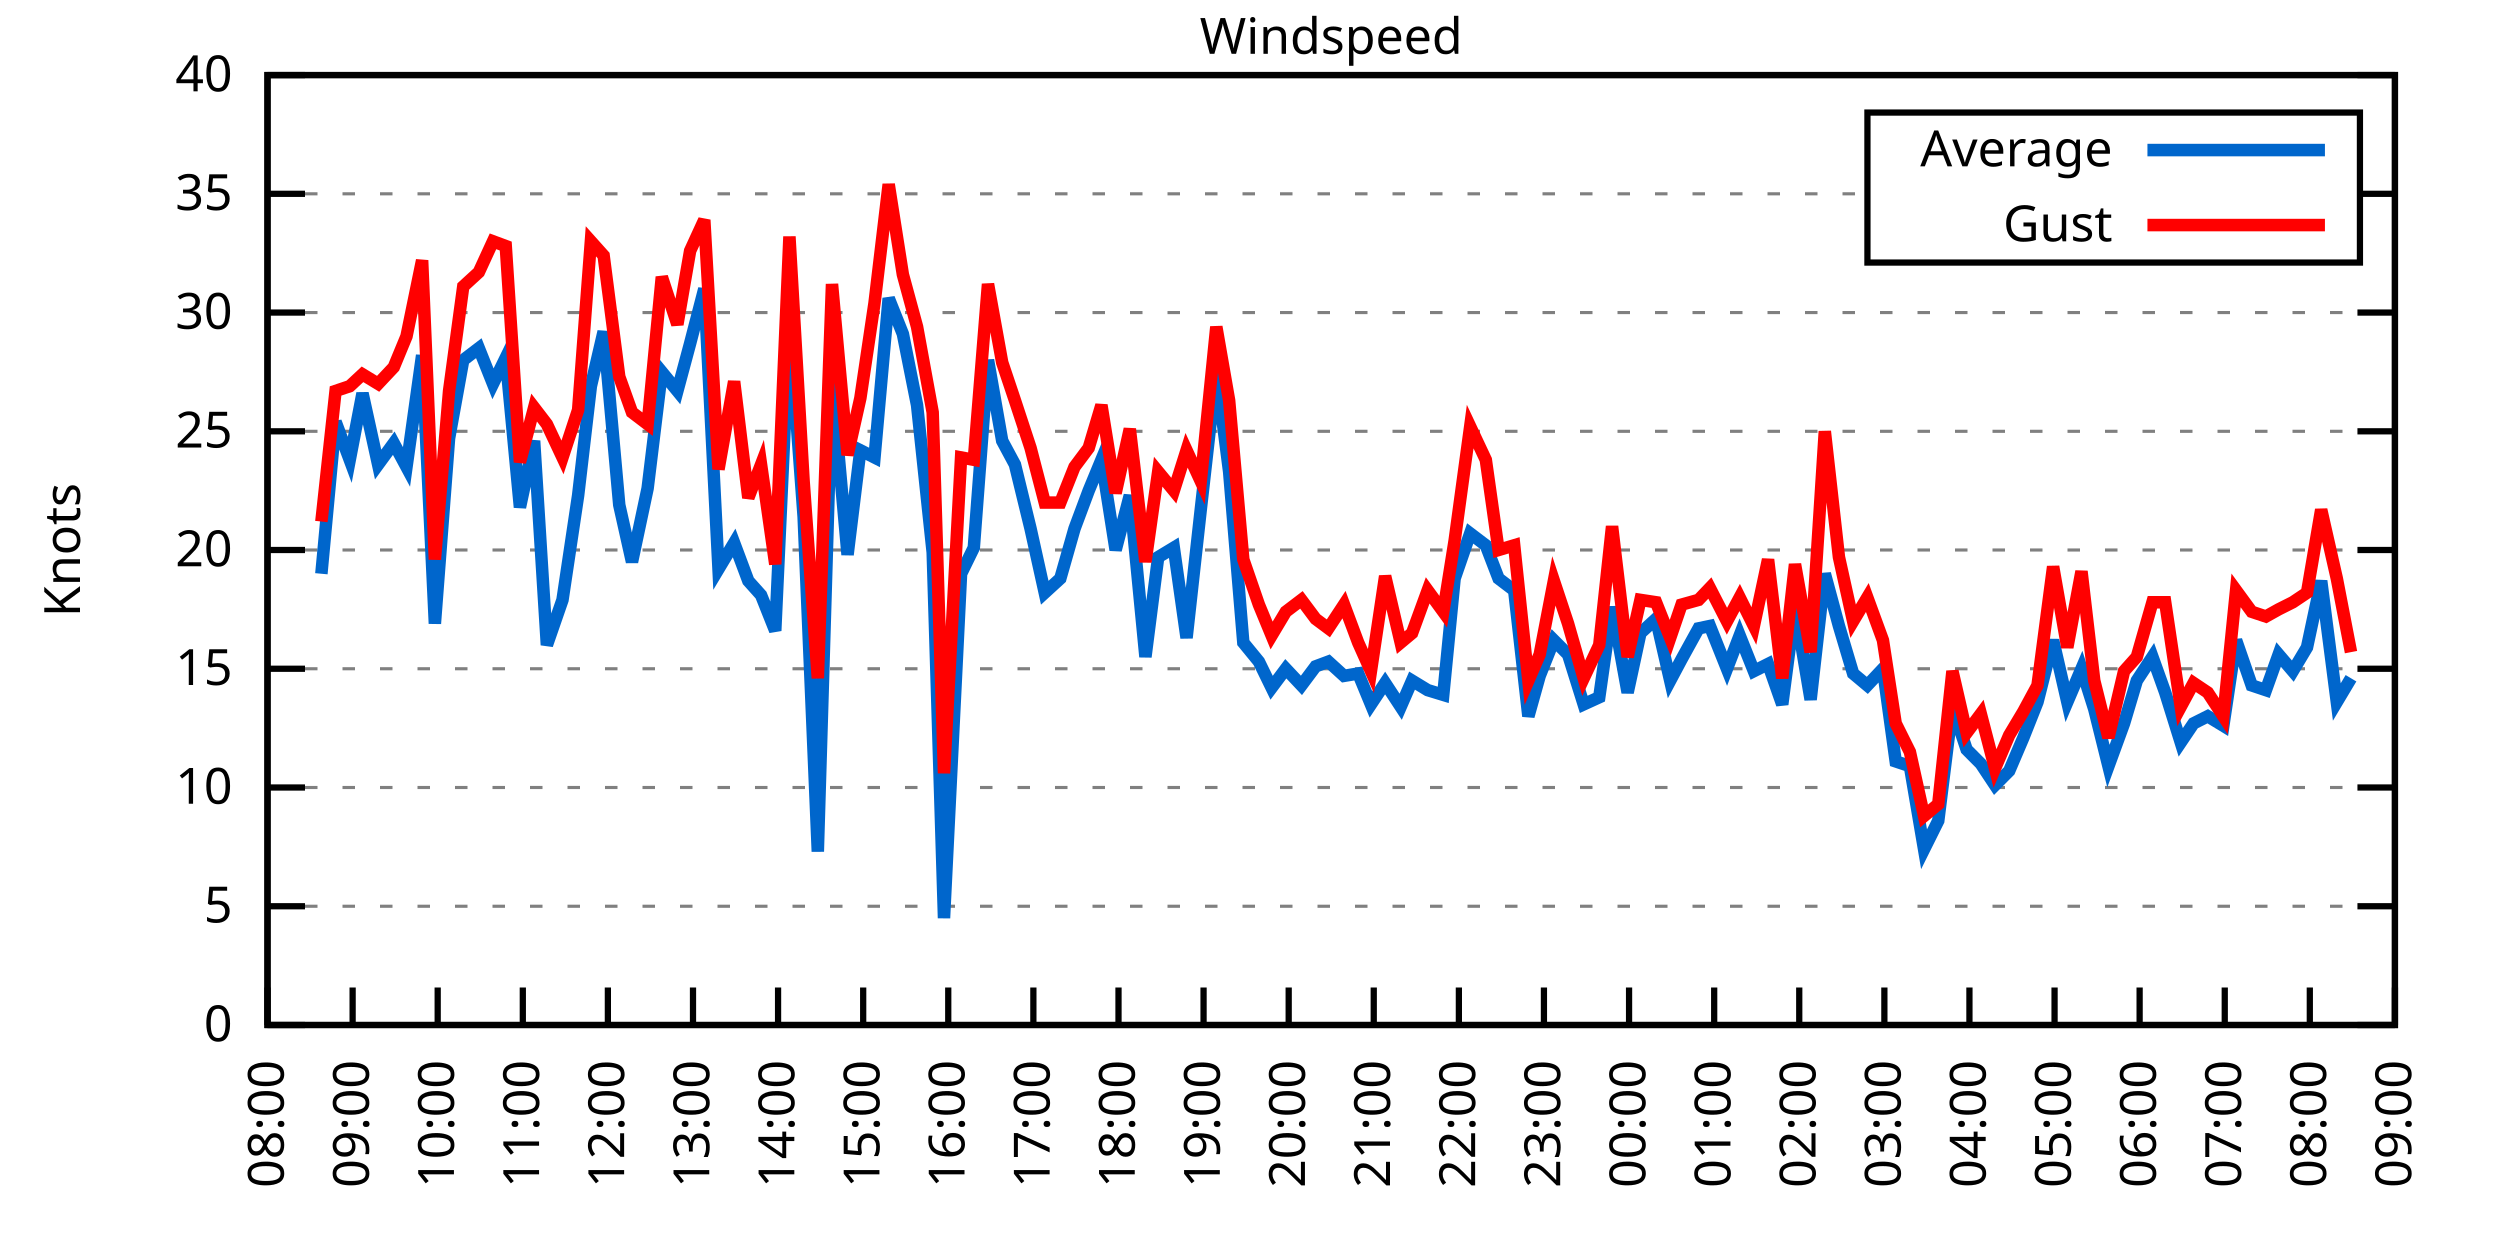
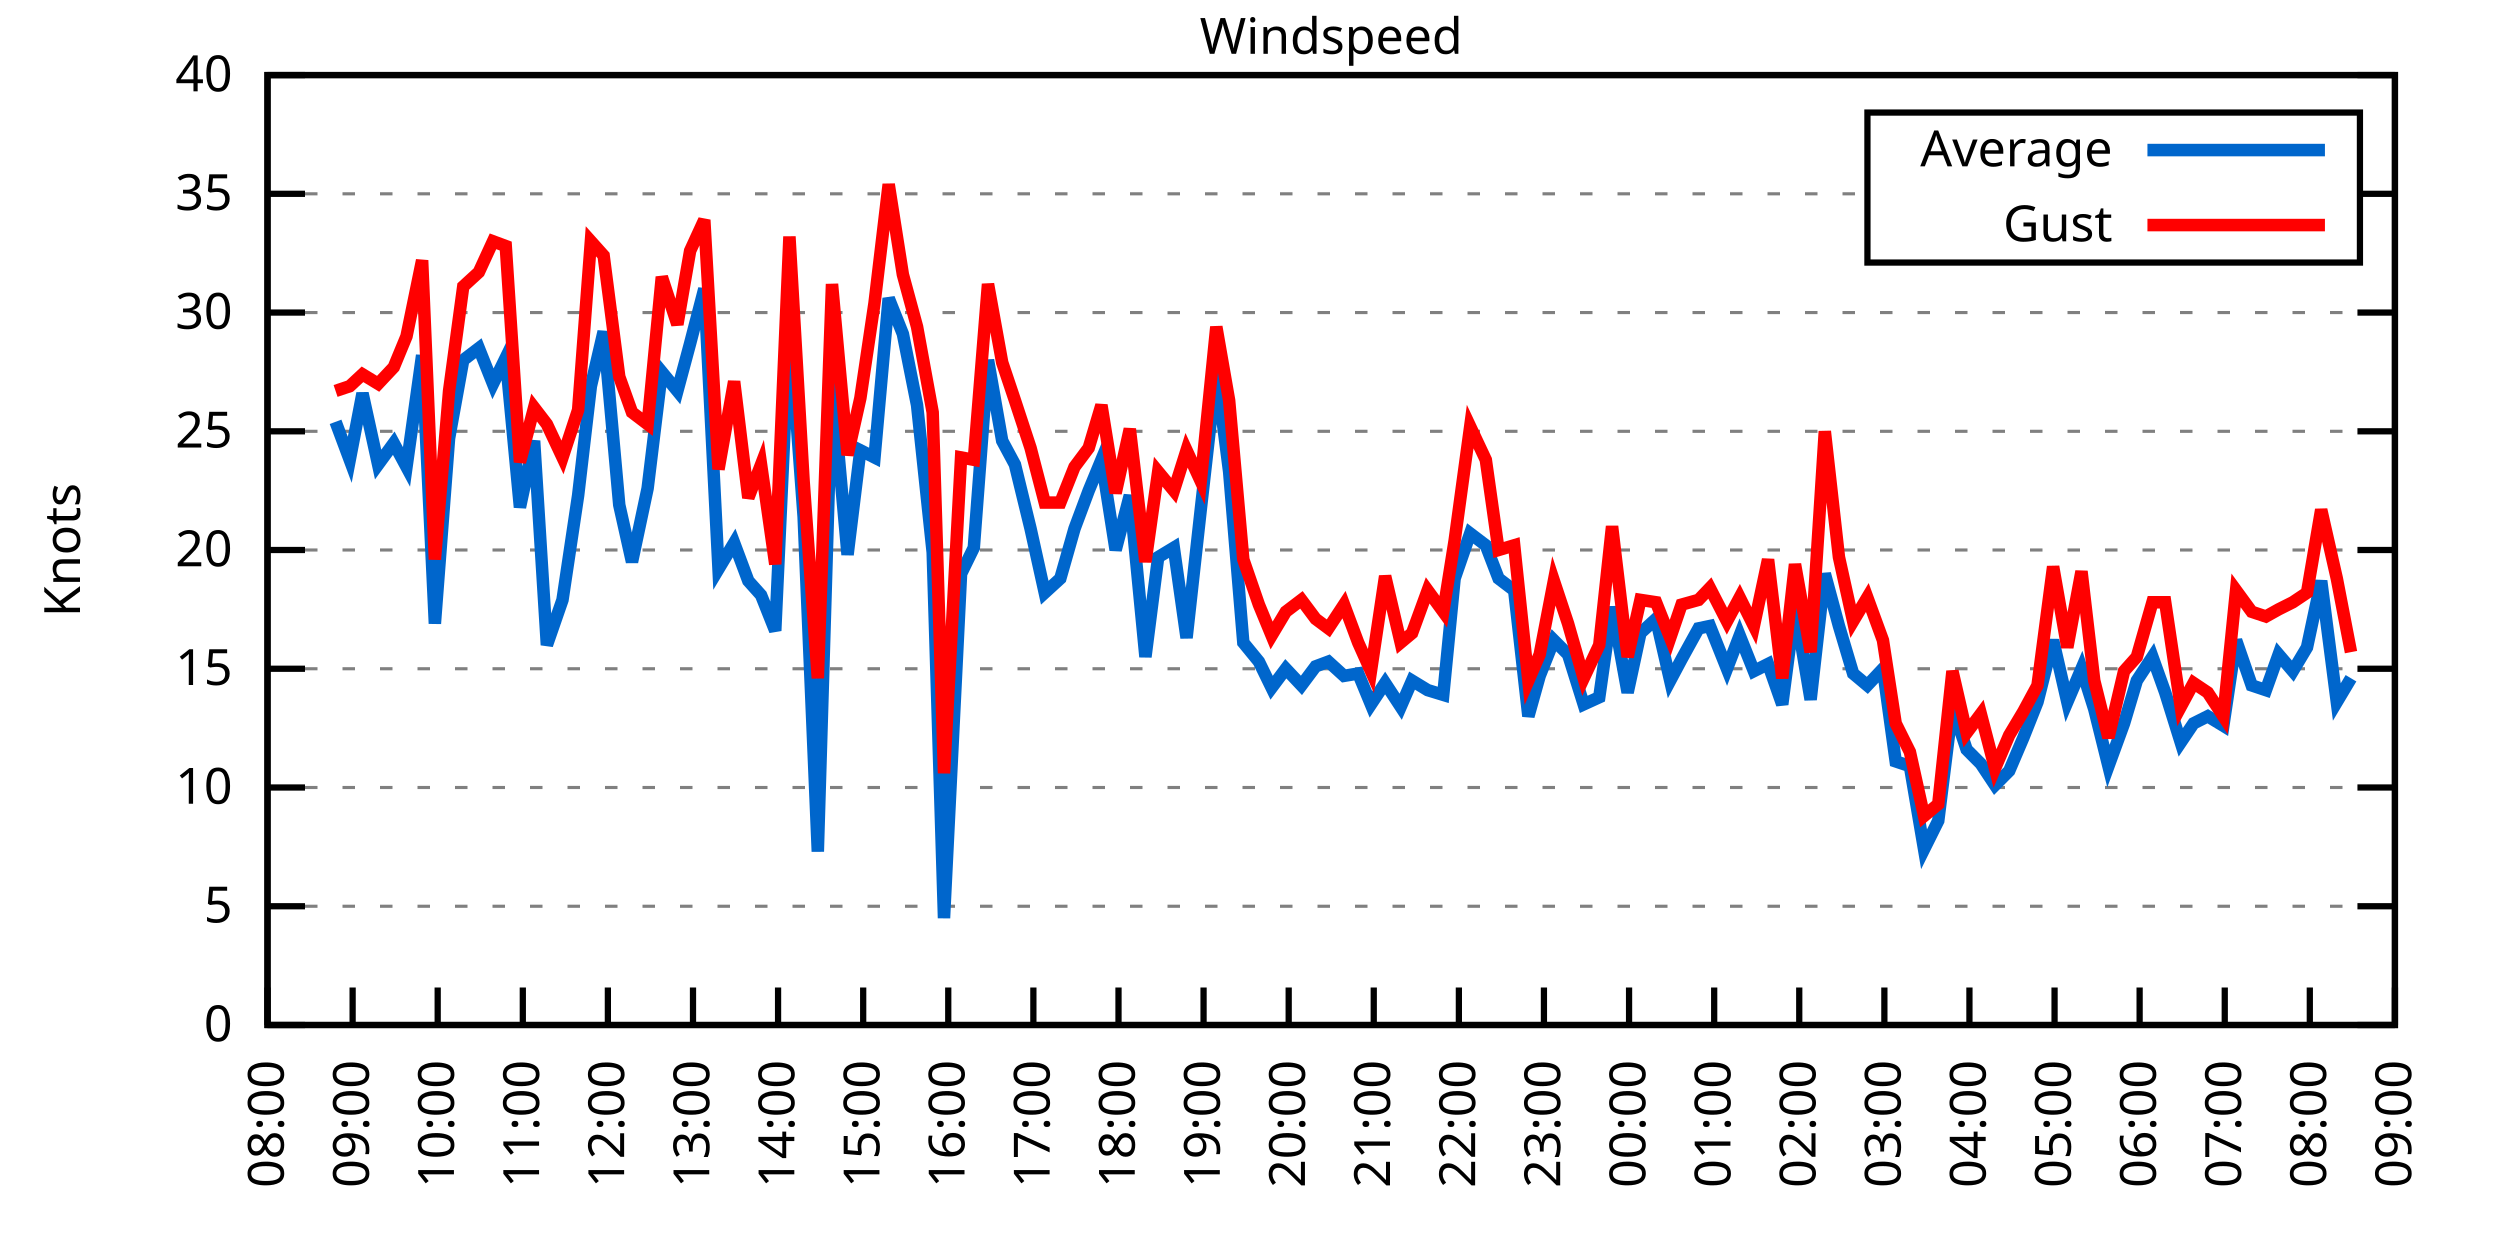
<svg xmlns="http://www.w3.org/2000/svg" xmlns:xlink="http://www.w3.org/1999/xlink" width="400" height="200" viewBox="0 0 400 200">
  <g id="gnuplot_canvas">
    <rect x="0" y="0" width="400" height="200" fill="none" />
    <defs>
      <circle id="gpDot" r="0.5" stroke-width="0.5" stroke="currentColor" />
      <path id="gpPt0" stroke-width="0.333" stroke="currentColor" d="M-1,0 h2 M0,-1 v2" />
      <path id="gpPt1" stroke-width="0.333" stroke="currentColor" d="M-1,-1 L1,1 M1,-1 L-1,1" />
      <path id="gpPt2" stroke-width="0.333" stroke="currentColor" d="M-1,0 L1,0 M0,-1 L0,1 M-1,-1 L1,1 M-1,1 L1,-1" />
      <rect id="gpPt3" stroke-width="0.333" stroke="currentColor" x="-1" y="-1" width="2" height="2" />
      <rect id="gpPt4" stroke-width="0.333" stroke="currentColor" fill="currentColor" x="-1" y="-1" width="2" height="2" />
      <circle id="gpPt5" stroke-width="0.333" stroke="currentColor" cx="0" cy="0" r="1" />
      <use xlink:href="#gpPt5" id="gpPt6" fill="currentColor" stroke="none" />
      <path id="gpPt7" stroke-width="0.333" stroke="currentColor" d="M0,-1.33 L-1.33,0.67 L1.33,0.67 z" />
      <use xlink:href="#gpPt7" id="gpPt8" fill="currentColor" stroke="none" />
      <use xlink:href="#gpPt7" id="gpPt9" stroke="currentColor" transform="rotate(180)" />
      <use xlink:href="#gpPt9" id="gpPt10" fill="currentColor" stroke="none" />
      <use xlink:href="#gpPt3" id="gpPt11" stroke="currentColor" transform="rotate(45)" />
      <use xlink:href="#gpPt11" id="gpPt12" fill="currentColor" stroke="none" />
      <path id="gpPt13" stroke-width="0.333" stroke="currentColor" d="M0,1.330 L1.265,0.411 L0.782,-1.067 L-0.782,-1.076 L-1.265,0.411 z" />
      <use xlink:href="#gpPt13" id="gpPt14" fill="currentColor" stroke="none" />
      <filter id="textbox" filterUnits="objectBoundingBox" x="0" y="0" height="1" width="1">
        <feFlood flood-color="white" flood-opacity="1" result="bgnd" />
        <feComposite in="SourceGraphic" in2="bgnd" operator="atop" />
      </filter>
      <filter id="greybox" filterUnits="objectBoundingBox" x="0" y="0" height="1" width="1">
        <feFlood flood-color="lightgrey" flood-opacity="1" result="grey" />
        <feComposite in="SourceGraphic" in2="grey" operator="atop" />
      </filter>
    </defs>
    <g fill="none" color="white" stroke="currentColor" stroke-width="1.00" stroke-linecap="butt" stroke-linejoin="miter">
</g>
    <g fill="none" color="black" stroke="currentColor" stroke-width="1.00" stroke-linecap="butt" stroke-linejoin="miter">
      <g stroke="none" shape-rendering="crispEdges">
        <polygon fill="rgb(255, 255, 255)" points="42.80,164.00 383.18,164.00 383.18,12.02 42.80,12.02 " />
      </g>
    </g>
    <g fill="none" color="black" stroke="currentColor" stroke-width="1.00" stroke-linecap="butt" stroke-linejoin="miter">
</g>
    <g fill="none" color="black" stroke="black" stroke-width="0.50" stroke-linecap="butt" stroke-linejoin="miter">
</g>
    <g fill="none" color="gray" stroke="currentColor" stroke-width="0.50" stroke-linecap="butt" stroke-linejoin="miter">
      <path stroke="gray" stroke-dasharray="2,4" class="gridline" d="M42.80,164.00 L383.19,164.00  " />
    </g>
    <g fill="none" color="gray" stroke="gray" stroke-width="1.00" stroke-linecap="butt" stroke-linejoin="miter">
</g>
    <g fill="none" color="black" stroke="currentColor" stroke-width="1.00" stroke-linecap="butt" stroke-linejoin="miter">
      <path stroke="black" d="M42.80,164.00 L48.80,164.00 M383.19,164.00 L377.19,164.00  " />
      <g transform="translate(37.20,166.60)" stroke="none" fill="black" font-family="Sans" font-size="8.00" text-anchor="end">
        <text>
          <tspan font-family="Sans"> 0</tspan>
        </text>
      </g>
    </g>
    <g fill="none" color="black" stroke="currentColor" stroke-width="1.00" stroke-linecap="butt" stroke-linejoin="miter">
</g>
    <g fill="none" color="black" stroke="black" stroke-width="0.50" stroke-linecap="butt" stroke-linejoin="miter">
</g>
    <g fill="none" color="gray" stroke="currentColor" stroke-width="0.50" stroke-linecap="butt" stroke-linejoin="miter">
      <path stroke="gray" stroke-dasharray="2,4" class="gridline" d="M42.80,145.00 L383.19,145.00  " />
    </g>
    <g fill="none" color="gray" stroke="gray" stroke-width="1.00" stroke-linecap="butt" stroke-linejoin="miter">
</g>
    <g fill="none" color="black" stroke="currentColor" stroke-width="1.00" stroke-linecap="butt" stroke-linejoin="miter">
      <path stroke="black" d="M42.80,145.00 L48.80,145.00 M383.19,145.00 L377.19,145.00  " />
      <g transform="translate(37.20,147.60)" stroke="none" fill="black" font-family="Sans" font-size="8.00" text-anchor="end">
        <text>
          <tspan font-family="Sans"> 5</tspan>
        </text>
      </g>
    </g>
    <g fill="none" color="black" stroke="currentColor" stroke-width="1.00" stroke-linecap="butt" stroke-linejoin="miter">
</g>
    <g fill="none" color="black" stroke="black" stroke-width="0.50" stroke-linecap="butt" stroke-linejoin="miter">
</g>
    <g fill="none" color="gray" stroke="currentColor" stroke-width="0.50" stroke-linecap="butt" stroke-linejoin="miter">
      <path stroke="gray" stroke-dasharray="2,4" class="gridline" d="M42.80,126.00 L383.19,126.00  " />
    </g>
    <g fill="none" color="gray" stroke="gray" stroke-width="1.00" stroke-linecap="butt" stroke-linejoin="miter">
</g>
    <g fill="none" color="black" stroke="currentColor" stroke-width="1.00" stroke-linecap="butt" stroke-linejoin="miter">
      <path stroke="black" d="M42.80,126.00 L48.80,126.00 M383.19,126.00 L377.19,126.00  " />
      <g transform="translate(37.20,128.60)" stroke="none" fill="black" font-family="Sans" font-size="8.00" text-anchor="end">
        <text>
          <tspan font-family="Sans"> 10</tspan>
        </text>
      </g>
    </g>
    <g fill="none" color="black" stroke="currentColor" stroke-width="1.00" stroke-linecap="butt" stroke-linejoin="miter">
</g>
    <g fill="none" color="black" stroke="black" stroke-width="0.50" stroke-linecap="butt" stroke-linejoin="miter">
</g>
    <g fill="none" color="gray" stroke="currentColor" stroke-width="0.50" stroke-linecap="butt" stroke-linejoin="miter">
      <path stroke="gray" stroke-dasharray="2,4" class="gridline" d="M42.80,107.00 L383.19,107.00  " />
    </g>
    <g fill="none" color="gray" stroke="gray" stroke-width="1.00" stroke-linecap="butt" stroke-linejoin="miter">
</g>
    <g fill="none" color="black" stroke="currentColor" stroke-width="1.00" stroke-linecap="butt" stroke-linejoin="miter">
      <path stroke="black" d="M42.80,107.00 L48.80,107.00 M383.19,107.00 L377.19,107.00  " />
      <g transform="translate(37.20,109.60)" stroke="none" fill="black" font-family="Sans" font-size="8.00" text-anchor="end">
        <text>
          <tspan font-family="Sans"> 15</tspan>
        </text>
      </g>
    </g>
    <g fill="none" color="black" stroke="currentColor" stroke-width="1.00" stroke-linecap="butt" stroke-linejoin="miter">
</g>
    <g fill="none" color="black" stroke="black" stroke-width="0.50" stroke-linecap="butt" stroke-linejoin="miter">
</g>
    <g fill="none" color="gray" stroke="currentColor" stroke-width="0.50" stroke-linecap="butt" stroke-linejoin="miter">
      <path stroke="gray" stroke-dasharray="2,4" class="gridline" d="M42.80,88.00 L383.19,88.00  " />
    </g>
    <g fill="none" color="gray" stroke="gray" stroke-width="1.00" stroke-linecap="butt" stroke-linejoin="miter">
</g>
    <g fill="none" color="black" stroke="currentColor" stroke-width="1.00" stroke-linecap="butt" stroke-linejoin="miter">
      <path stroke="black" d="M42.80,88.00 L48.80,88.00 M383.19,88.00 L377.19,88.00  " />
      <g transform="translate(37.20,90.60)" stroke="none" fill="black" font-family="Sans" font-size="8.00" text-anchor="end">
        <text>
          <tspan font-family="Sans"> 20</tspan>
        </text>
      </g>
    </g>
    <g fill="none" color="black" stroke="currentColor" stroke-width="1.00" stroke-linecap="butt" stroke-linejoin="miter">
</g>
    <g fill="none" color="black" stroke="black" stroke-width="0.50" stroke-linecap="butt" stroke-linejoin="miter">
</g>
    <g fill="none" color="gray" stroke="currentColor" stroke-width="0.50" stroke-linecap="butt" stroke-linejoin="miter">
      <path stroke="gray" stroke-dasharray="2,4" class="gridline" d="M42.80,69.01 L383.19,69.01  " />
    </g>
    <g fill="none" color="gray" stroke="gray" stroke-width="1.00" stroke-linecap="butt" stroke-linejoin="miter">
</g>
    <g fill="none" color="black" stroke="currentColor" stroke-width="1.00" stroke-linecap="butt" stroke-linejoin="miter">
      <path stroke="black" d="M42.80,69.01 L48.80,69.01 M383.19,69.01 L377.19,69.01  " />
      <g transform="translate(37.20,71.61)" stroke="none" fill="black" font-family="Sans" font-size="8.00" text-anchor="end">
        <text>
          <tspan font-family="Sans"> 25</tspan>
        </text>
      </g>
    </g>
    <g fill="none" color="black" stroke="currentColor" stroke-width="1.00" stroke-linecap="butt" stroke-linejoin="miter">
</g>
    <g fill="none" color="black" stroke="black" stroke-width="0.50" stroke-linecap="butt" stroke-linejoin="miter">
</g>
    <g fill="none" color="gray" stroke="currentColor" stroke-width="0.50" stroke-linecap="butt" stroke-linejoin="miter">
      <path stroke="gray" stroke-dasharray="2,4" class="gridline" d="M42.80,50.01 L383.19,50.01  " />
    </g>
    <g fill="none" color="gray" stroke="gray" stroke-width="1.00" stroke-linecap="butt" stroke-linejoin="miter">
</g>
    <g fill="none" color="black" stroke="currentColor" stroke-width="1.00" stroke-linecap="butt" stroke-linejoin="miter">
      <path stroke="black" d="M42.80,50.01 L48.80,50.01 M383.19,50.01 L377.19,50.01  " />
      <g transform="translate(37.20,52.61)" stroke="none" fill="black" font-family="Sans" font-size="8.00" text-anchor="end">
        <text>
          <tspan font-family="Sans"> 30</tspan>
        </text>
      </g>
    </g>
    <g fill="none" color="black" stroke="currentColor" stroke-width="1.00" stroke-linecap="butt" stroke-linejoin="miter">
</g>
    <g fill="none" color="black" stroke="black" stroke-width="0.50" stroke-linecap="butt" stroke-linejoin="miter">
</g>
    <g fill="none" color="gray" stroke="currentColor" stroke-width="0.50" stroke-linecap="butt" stroke-linejoin="miter">
      <path stroke="gray" stroke-dasharray="2,4" class="gridline" d="M42.80,31.01 L298.79,31.01 M377.59,31.01 L383.19,31.01  " />
    </g>
    <g fill="none" color="gray" stroke="gray" stroke-width="1.00" stroke-linecap="butt" stroke-linejoin="miter">
</g>
    <g fill="none" color="black" stroke="currentColor" stroke-width="1.00" stroke-linecap="butt" stroke-linejoin="miter">
      <path stroke="black" d="M42.80,31.01 L48.80,31.01 M383.19,31.01 L377.19,31.01  " />
      <g transform="translate(37.20,33.61)" stroke="none" fill="black" font-family="Sans" font-size="8.00" text-anchor="end">
        <text>
          <tspan font-family="Sans"> 35</tspan>
        </text>
      </g>
    </g>
    <g fill="none" color="black" stroke="currentColor" stroke-width="1.00" stroke-linecap="butt" stroke-linejoin="miter">
</g>
    <g fill="none" color="black" stroke="black" stroke-width="0.50" stroke-linecap="butt" stroke-linejoin="miter">
</g>
    <g fill="none" color="gray" stroke="currentColor" stroke-width="0.50" stroke-linecap="butt" stroke-linejoin="miter">
      <path stroke="gray" stroke-dasharray="2,4" class="gridline" d="M42.80,12.01 L383.19,12.01  " />
    </g>
    <g fill="none" color="gray" stroke="gray" stroke-width="1.00" stroke-linecap="butt" stroke-linejoin="miter">
</g>
    <g fill="none" color="black" stroke="currentColor" stroke-width="1.00" stroke-linecap="butt" stroke-linejoin="miter">
      <path stroke="black" d="M42.80,12.01 L48.80,12.01 M383.19,12.01 L377.19,12.01  " />
      <g transform="translate(37.20,14.61)" stroke="none" fill="black" font-family="Sans" font-size="8.00" text-anchor="end">
        <text>
          <tspan font-family="Sans"> 40</tspan>
        </text>
      </g>
    </g>
    <g fill="none" color="black" stroke="currentColor" stroke-width="1.00" stroke-linecap="butt" stroke-linejoin="miter">
      <path stroke="black" d="M42.80,164.00 L42.80,158.00  " />
      <g transform="translate(45.40,169.60) rotate(270.00)" stroke="none" fill="black" font-family="Sans" font-size="8.00" text-anchor="end">
        <text>
          <tspan font-family="Sans">08:00</tspan>
        </text>
      </g>
    </g>
    <g fill="none" color="black" stroke="currentColor" stroke-width="1.00" stroke-linecap="butt" stroke-linejoin="miter">
      <path stroke="black" d="M56.42,164.00 L56.42,158.00  " />
      <g transform="translate(59.02,169.60) rotate(270.00)" stroke="none" fill="black" font-family="Sans" font-size="8.00" text-anchor="end">
        <text>
          <tspan font-family="Sans">09:00</tspan>
        </text>
      </g>
    </g>
    <g fill="none" color="black" stroke="currentColor" stroke-width="1.00" stroke-linecap="butt" stroke-linejoin="miter">
      <path stroke="black" d="M70.03,164.00 L70.03,158.00  " />
      <g transform="translate(72.63,169.60) rotate(270.00)" stroke="none" fill="black" font-family="Sans" font-size="8.00" text-anchor="end">
        <text>
          <tspan font-family="Sans">10:00</tspan>
        </text>
      </g>
    </g>
    <g fill="none" color="black" stroke="currentColor" stroke-width="1.00" stroke-linecap="butt" stroke-linejoin="miter">
      <path stroke="black" d="M83.65,164.00 L83.65,158.00  " />
      <g transform="translate(86.25,169.60) rotate(270.00)" stroke="none" fill="black" font-family="Sans" font-size="8.00" text-anchor="end">
        <text>
          <tspan font-family="Sans">11:00</tspan>
        </text>
      </g>
    </g>
    <g fill="none" color="black" stroke="currentColor" stroke-width="1.00" stroke-linecap="butt" stroke-linejoin="miter">
      <path stroke="black" d="M97.26,164.00 L97.26,158.00  " />
      <g transform="translate(99.86,169.60) rotate(270.00)" stroke="none" fill="black" font-family="Sans" font-size="8.00" text-anchor="end">
        <text>
          <tspan font-family="Sans">12:00</tspan>
        </text>
      </g>
    </g>
    <g fill="none" color="black" stroke="currentColor" stroke-width="1.00" stroke-linecap="butt" stroke-linejoin="miter">
      <path stroke="black" d="M110.88,164.00 L110.88,158.00  " />
      <g transform="translate(113.48,169.60) rotate(270.00)" stroke="none" fill="black" font-family="Sans" font-size="8.00" text-anchor="end">
        <text>
          <tspan font-family="Sans">13:00</tspan>
        </text>
      </g>
    </g>
    <g fill="none" color="black" stroke="currentColor" stroke-width="1.00" stroke-linecap="butt" stroke-linejoin="miter">
      <path stroke="black" d="M124.49,164.00 L124.49,158.00  " />
      <g transform="translate(127.09,169.60) rotate(270.00)" stroke="none" fill="black" font-family="Sans" font-size="8.00" text-anchor="end">
        <text>
          <tspan font-family="Sans">14:00</tspan>
        </text>
      </g>
    </g>
    <g fill="none" color="black" stroke="currentColor" stroke-width="1.00" stroke-linecap="butt" stroke-linejoin="miter">
      <path stroke="black" d="M138.11,164.00 L138.11,158.00  " />
      <g transform="translate(140.71,169.60) rotate(270.00)" stroke="none" fill="black" font-family="Sans" font-size="8.00" text-anchor="end">
        <text>
          <tspan font-family="Sans">15:00</tspan>
        </text>
      </g>
    </g>
    <g fill="none" color="black" stroke="currentColor" stroke-width="1.00" stroke-linecap="butt" stroke-linejoin="miter">
      <path stroke="black" d="M151.72,164.00 L151.72,158.00  " />
      <g transform="translate(154.32,169.60) rotate(270.00)" stroke="none" fill="black" font-family="Sans" font-size="8.00" text-anchor="end">
        <text>
          <tspan font-family="Sans">16:00</tspan>
        </text>
      </g>
    </g>
    <g fill="none" color="black" stroke="currentColor" stroke-width="1.00" stroke-linecap="butt" stroke-linejoin="miter">
      <path stroke="black" d="M165.34,164.00 L165.34,158.00  " />
      <g transform="translate(167.94,169.60) rotate(270.00)" stroke="none" fill="black" font-family="Sans" font-size="8.00" text-anchor="end">
        <text>
          <tspan font-family="Sans">17:00</tspan>
        </text>
      </g>
    </g>
    <g fill="none" color="black" stroke="currentColor" stroke-width="1.00" stroke-linecap="butt" stroke-linejoin="miter">
      <path stroke="black" d="M178.96,164.00 L178.96,158.00  " />
      <g transform="translate(181.56,169.60) rotate(270.00)" stroke="none" fill="black" font-family="Sans" font-size="8.00" text-anchor="end">
        <text>
          <tspan font-family="Sans">18:00</tspan>
        </text>
      </g>
    </g>
    <g fill="none" color="black" stroke="currentColor" stroke-width="1.00" stroke-linecap="butt" stroke-linejoin="miter">
      <path stroke="black" d="M192.57,164.00 L192.57,158.00  " />
      <g transform="translate(195.17,169.60) rotate(270.00)" stroke="none" fill="black" font-family="Sans" font-size="8.00" text-anchor="end">
        <text>
          <tspan font-family="Sans">19:00</tspan>
        </text>
      </g>
    </g>
    <g fill="none" color="black" stroke="currentColor" stroke-width="1.00" stroke-linecap="butt" stroke-linejoin="miter">
      <path stroke="black" d="M206.19,164.00 L206.19,158.00  " />
      <g transform="translate(208.79,169.60) rotate(270.00)" stroke="none" fill="black" font-family="Sans" font-size="8.00" text-anchor="end">
        <text>
          <tspan font-family="Sans">20:00</tspan>
        </text>
      </g>
    </g>
    <g fill="none" color="black" stroke="currentColor" stroke-width="1.00" stroke-linecap="butt" stroke-linejoin="miter">
      <path stroke="black" d="M219.80,164.00 L219.80,158.00  " />
      <g transform="translate(222.40,169.60) rotate(270.00)" stroke="none" fill="black" font-family="Sans" font-size="8.00" text-anchor="end">
        <text>
          <tspan font-family="Sans">21:00</tspan>
        </text>
      </g>
    </g>
    <g fill="none" color="black" stroke="currentColor" stroke-width="1.00" stroke-linecap="butt" stroke-linejoin="miter">
      <path stroke="black" d="M233.42,164.00 L233.42,158.00  " />
      <g transform="translate(236.02,169.60) rotate(270.00)" stroke="none" fill="black" font-family="Sans" font-size="8.00" text-anchor="end">
        <text>
          <tspan font-family="Sans">22:00</tspan>
        </text>
      </g>
    </g>
    <g fill="none" color="black" stroke="currentColor" stroke-width="1.00" stroke-linecap="butt" stroke-linejoin="miter">
      <path stroke="black" d="M247.03,164.00 L247.03,158.00  " />
      <g transform="translate(249.63,169.60) rotate(270.00)" stroke="none" fill="black" font-family="Sans" font-size="8.00" text-anchor="end">
        <text>
          <tspan font-family="Sans">23:00</tspan>
        </text>
      </g>
    </g>
    <g fill="none" color="black" stroke="currentColor" stroke-width="1.00" stroke-linecap="butt" stroke-linejoin="miter">
      <path stroke="black" d="M260.65,164.00 L260.65,158.00  " />
      <g transform="translate(263.25,169.60) rotate(270.00)" stroke="none" fill="black" font-family="Sans" font-size="8.00" text-anchor="end">
        <text>
          <tspan font-family="Sans">00:00</tspan>
        </text>
      </g>
    </g>
    <g fill="none" color="black" stroke="currentColor" stroke-width="1.00" stroke-linecap="butt" stroke-linejoin="miter">
      <path stroke="black" d="M274.27,164.00 L274.27,158.00  " />
      <g transform="translate(276.87,169.60) rotate(270.00)" stroke="none" fill="black" font-family="Sans" font-size="8.00" text-anchor="end">
        <text>
          <tspan font-family="Sans">01:00</tspan>
        </text>
      </g>
    </g>
    <g fill="none" color="black" stroke="currentColor" stroke-width="1.00" stroke-linecap="butt" stroke-linejoin="miter">
      <path stroke="black" d="M287.88,164.00 L287.88,158.00  " />
      <g transform="translate(290.48,169.60) rotate(270.00)" stroke="none" fill="black" font-family="Sans" font-size="8.00" text-anchor="end">
        <text>
          <tspan font-family="Sans">02:00</tspan>
        </text>
      </g>
    </g>
    <g fill="none" color="black" stroke="currentColor" stroke-width="1.00" stroke-linecap="butt" stroke-linejoin="miter">
      <path stroke="black" d="M301.50,164.00 L301.50,158.00  " />
      <g transform="translate(304.10,169.60) rotate(270.00)" stroke="none" fill="black" font-family="Sans" font-size="8.00" text-anchor="end">
        <text>
          <tspan font-family="Sans">03:00</tspan>
        </text>
      </g>
    </g>
    <g fill="none" color="black" stroke="currentColor" stroke-width="1.00" stroke-linecap="butt" stroke-linejoin="miter">
      <path stroke="black" d="M315.11,164.00 L315.11,158.00  " />
      <g transform="translate(317.71,169.60) rotate(270.00)" stroke="none" fill="black" font-family="Sans" font-size="8.00" text-anchor="end">
        <text>
          <tspan font-family="Sans">04:00</tspan>
        </text>
      </g>
    </g>
    <g fill="none" color="black" stroke="currentColor" stroke-width="1.00" stroke-linecap="butt" stroke-linejoin="miter">
      <path stroke="black" d="M328.73,164.00 L328.73,158.00  " />
      <g transform="translate(331.33,169.60) rotate(270.00)" stroke="none" fill="black" font-family="Sans" font-size="8.00" text-anchor="end">
        <text>
          <tspan font-family="Sans">05:00</tspan>
        </text>
      </g>
    </g>
    <g fill="none" color="black" stroke="currentColor" stroke-width="1.00" stroke-linecap="butt" stroke-linejoin="miter">
      <path stroke="black" d="M342.34,164.00 L342.34,158.00  " />
      <g transform="translate(344.94,169.60) rotate(270.00)" stroke="none" fill="black" font-family="Sans" font-size="8.00" text-anchor="end">
        <text>
          <tspan font-family="Sans">06:00</tspan>
        </text>
      </g>
    </g>
    <g fill="none" color="black" stroke="currentColor" stroke-width="1.00" stroke-linecap="butt" stroke-linejoin="miter">
      <path stroke="black" d="M355.96,164.00 L355.96,158.00  " />
      <g transform="translate(358.56,169.60) rotate(270.00)" stroke="none" fill="black" font-family="Sans" font-size="8.00" text-anchor="end">
        <text>
          <tspan font-family="Sans">07:00</tspan>
        </text>
      </g>
    </g>
    <g fill="none" color="black" stroke="currentColor" stroke-width="1.00" stroke-linecap="butt" stroke-linejoin="miter">
      <path stroke="black" d="M369.57,164.00 L369.57,158.00  " />
      <g transform="translate(372.17,169.60) rotate(270.00)" stroke="none" fill="black" font-family="Sans" font-size="8.00" text-anchor="end">
        <text>
          <tspan font-family="Sans">08:00</tspan>
        </text>
      </g>
    </g>
    <g fill="none" color="black" stroke="currentColor" stroke-width="1.00" stroke-linecap="butt" stroke-linejoin="miter">
      <path stroke="black" d="M383.19,164.00 L383.19,158.00  " />
      <g transform="translate(385.79,169.60) rotate(270.00)" stroke="none" fill="black" font-family="Sans" font-size="8.00" text-anchor="end">
        <text>
          <tspan font-family="Sans">09:00</tspan>
        </text>
      </g>
    </g>
    <g fill="none" color="black" stroke="currentColor" stroke-width="1.00" stroke-linecap="butt" stroke-linejoin="miter">
</g>
    <g fill="none" color="black" stroke="currentColor" stroke-width="1.00" stroke-linecap="butt" stroke-linejoin="miter">
      <path stroke="black" d="M42.80,12.01 L42.80,164.00 L383.19,164.00 L383.19,12.01 L42.80,12.01 Z  " />
    </g>
    <g fill="none" color="black" stroke="currentColor" stroke-width="1.00" stroke-linecap="butt" stroke-linejoin="miter">
</g>
    <g fill="none" color="black" stroke="currentColor" stroke-width="1.00" stroke-linecap="butt" stroke-linejoin="miter">
      <path stroke="black" d="M298.79,42.01 L298.79,18.01 L377.59,18.01 L377.59,42.01 L298.79,42.01 Z  " />
    </g>
    <g id="Windspeed_plot_1">
      <g fill="none" color="white" stroke="black" stroke-width="2.00" stroke-linecap="butt" stroke-linejoin="miter">
</g>
      <g fill="none" color="black" stroke="currentColor" stroke-width="2.00" stroke-linecap="butt" stroke-linejoin="miter">
        <g transform="translate(337.99,26.61)" stroke="none" fill="black" font-family="Sans" font-size="8.00" text-anchor="end">
          <text>
            <tspan font-family="Sans">Average</tspan>
          </text>
        </g>
      </g>
      <g fill="none" color="black" stroke="currentColor" stroke-width="2.00" stroke-linecap="butt" stroke-linejoin="miter">
-         <path stroke="rgb(  0, 102, 204)" d="M343.59,24.01 L371.99,24.01 M51.42,91.80 L53.69,67.49 L55.96,73.57 L58.00,62.93 L60.50,74.33 L63.00,70.91   L65.04,74.71 L67.54,56.85 L69.58,99.78 L71.85,70.15 L74.12,57.61 L76.61,55.71 L78.88,61.41 L80.92,57.23   L83.19,81.17 L85.46,70.53 L87.50,103.20 L90.00,95.98 L92.50,79.27 L94.54,61.79 L96.58,53.05 L99.08,80.79   L101.12,89.90 L103.62,78.13 L105.89,59.51 L108.38,62.55 L110.42,54.95 L112.69,46.21 L114.96,91.04 L117.46,86.87   L119.73,92.94 L121.77,95.22 L124.04,100.92 L126.31,51.91 L128.58,82.69 L130.85,136.26 L133.12,61.03 L135.61,88.76   L137.66,72.05 L139.92,73.19 L142.19,47.73 L144.46,53.43 L146.73,64.83 L149.23,88.38 L151.04,146.90 L153.77,91.80   L155.81,87.63 L158.08,57.61 L160.35,70.53 L162.39,74.33 L164.89,84.59 L167.16,94.84 L169.65,92.56 L171.92,84.59   L174.19,78.51 L176.23,73.57 L178.50,88.00 L180.77,79.27 L183.27,105.10 L185.31,89.14 L187.81,87.63 L189.85,102.06   L192.12,81.55 L194.61,59.51 L196.66,75.47 L198.93,102.82 L201.42,105.86 L203.46,110.04 L205.73,107.00 L208.23,109.66   L210.50,106.62 L212.54,105.86 L215.04,108.14 L217.31,107.76 L219.35,112.70 L221.62,109.28 L224.11,113.08 L225.93,108.90   L228.43,110.42 L230.92,111.18 L232.74,92.56 L235.23,85.35 L237.73,87.25 L239.77,92.56 L242.27,94.46 L244.54,114.60   L246.35,108.14 L248.62,102.44 L250.89,104.72 L253.39,112.70 L255.88,111.56 L257.93,97.12 L260.42,110.80 L262.47,101.30   L264.96,99.02 L267.23,108.90 L269.05,105.48 L271.77,100.54 L273.58,100.16 L276.31,107.00 L278.35,101.68 L280.62,107.38   L282.89,106.24 L285.16,112.70 L287.20,97.12 L289.70,111.94 L291.97,91.80 L294.23,100.16 L296.50,107.76 L298.77,109.66   L301.27,107.00 L303.31,121.82 L305.58,122.58 L307.85,135.88 L310.12,131.32 L312.39,113.08 L314.66,119.92 L316.93,122.20   L319.20,125.62 L321.47,123.34 L323.74,118.02 L326.00,112.32 L328.50,102.44 L330.77,112.32 L333.04,107.00 L335.08,113.46   L337.35,122.58 L339.85,115.74 L341.89,108.90 L344.39,105.10 L346.43,110.80 L348.92,118.78 L350.97,115.74 L353.24,114.60   L355.73,116.12 L357.77,102.44 L360.27,109.66 L362.54,110.42 L364.58,104.72 L366.85,107.38 L369.12,103.58 L371.39,92.94   L373.89,112.32 L376.16,108.52  " />
+         <path stroke="rgb(  0, 102, 204)" d="M343.59,24.01 L371.99,24.01 M53.69,67.49 L55.96,73.57 L58.00,62.93 L60.50,74.33 L63.00,70.91 L65.04,74.71   L67.54,56.85 L69.58,99.78 L71.85,70.15 L74.12,57.61 L76.61,55.71 L78.88,61.41 L80.92,57.23 L83.19,81.17   L85.46,70.53 L87.50,103.20 L90.00,95.98 L92.50,79.27 L94.54,61.79 L96.58,53.05 L99.08,80.79 L101.12,89.90   L103.62,78.13 L105.89,59.51 L108.38,62.55 L110.42,54.95 L112.69,46.21 L114.96,91.04 L117.46,86.87 L119.73,92.94   L121.77,95.22 L124.04,100.92 L126.31,51.91 L128.58,82.69 L130.85,136.26 L133.12,61.03 L135.61,88.76 L137.66,72.05   L139.92,73.19 L142.19,47.73 L144.46,53.43 L146.73,64.83 L149.23,88.38 L151.04,146.90 L153.77,91.80 L155.81,87.63   L158.08,57.61 L160.35,70.53 L162.39,74.33 L164.89,84.59 L167.16,94.84 L169.65,92.56 L171.92,84.59 L174.19,78.51   L176.23,73.57 L178.50,88.00 L180.77,79.27 L183.27,105.10 L185.31,89.14 L187.81,87.63 L189.85,102.06 L192.12,81.55   L194.61,59.51 L196.66,75.47 L198.93,102.82 L201.42,105.86 L203.46,110.04 L205.73,107.00 L208.23,109.66 L210.50,106.62   L212.54,105.86 L215.04,108.14 L217.31,107.76 L219.35,112.70 L221.62,109.28 L224.11,113.08 L225.93,108.90 L228.43,110.42   L230.92,111.18 L232.74,92.56 L235.23,85.35 L237.73,87.25 L239.77,92.56 L242.27,94.46 L244.54,114.60 L246.35,108.14   L248.62,102.44 L250.89,104.72 L253.39,112.70 L255.88,111.56 L257.93,97.12 L260.42,110.80 L262.47,101.30 L264.96,99.02   L267.23,108.90 L269.05,105.48 L271.77,100.54 L273.58,100.16 L276.31,107.00 L278.35,101.68 L280.62,107.38 L282.89,106.24   L285.16,112.70 L287.20,97.12 L289.70,111.94 L291.97,91.80 L294.23,100.16 L296.50,107.76 L298.77,109.66 L301.27,107.00   L303.31,121.82 L305.58,122.58 L307.85,135.88 L310.12,131.32 L312.39,113.08 L314.66,119.92 L316.93,122.20 L319.20,125.62   L321.47,123.34 L323.74,118.02 L326.00,112.32 L328.50,102.44 L330.77,112.32 L333.04,107.00 L335.08,113.46 L337.35,122.58   L339.85,115.74 L341.89,108.90 L344.39,105.10 L346.43,110.80 L348.92,118.78 L350.97,115.74 L353.24,114.60 L355.73,116.12   L357.77,102.44 L360.27,109.66 L362.54,110.42 L364.58,104.72 L366.85,107.38 L369.12,103.58 L371.39,92.94 L373.89,112.32   L376.16,108.52  " />
      </g>
    </g>
    <g id="Windspeed_plot_2">
      <g fill="none" color="black" stroke="currentColor" stroke-width="2.00" stroke-linecap="butt" stroke-linejoin="miter">
        <g transform="translate(337.99,38.61)" stroke="none" fill="black" font-family="Sans" font-size="8.00" text-anchor="end">
          <text>
            <tspan font-family="Sans">Gust</tspan>
          </text>
        </g>
      </g>
      <g fill="none" color="black" stroke="currentColor" stroke-width="2.00" stroke-linecap="butt" stroke-linejoin="miter">
-         <path stroke="rgb(255,   0,   0)" d="M343.59,36.01 L371.99,36.01 M51.42,83.45 L53.69,62.55 L55.96,61.79 L58.00,59.89 L60.50,61.41 L63.00,58.75   L65.04,53.81 L67.54,41.65 L69.58,89.52 L71.85,62.55 L74.12,45.83 L76.61,43.55 L78.88,38.61 L80.92,39.37   L83.19,73.95 L85.46,65.21 L87.50,67.87 L90.00,73.19 L92.50,65.59 L94.54,38.61 L96.58,40.89 L99.08,60.27   L101.12,65.97 L103.62,67.87 L105.89,44.31 L108.38,51.91 L110.42,40.13 L112.69,35.19 L114.96,75.09 L117.46,61.03   L119.73,79.65 L121.77,74.33 L124.04,90.28 L126.31,37.85 L128.58,76.99 L130.85,108.52 L133.12,45.45 L135.61,72.81   L137.66,63.69 L139.92,48.49 L142.19,29.49 L144.46,43.93 L146.73,52.29 L149.23,65.97 L151.04,123.72 L153.77,73.19   L155.81,73.57 L158.08,45.45 L160.35,57.99 L162.39,64.07 L164.89,71.67 L167.16,80.41 L169.65,80.41 L171.92,74.71   L174.19,71.67 L176.23,64.83 L178.50,78.89 L180.77,68.63 L183.27,89.90 L185.31,75.47 L187.81,78.51 L189.85,72.05   L192.12,76.99 L194.61,52.29 L196.66,64.07 L198.93,89.52 L201.42,96.74 L203.46,101.68 L205.73,97.88 L208.23,95.98   L210.50,99.02 L212.54,100.54 L215.04,96.74 L217.31,102.82 L219.35,107.38 L221.62,92.18 L224.11,102.82 L225.93,101.30   L228.43,94.46 L230.92,97.88 L232.74,86.49 L235.23,68.25 L237.73,73.57 L239.77,88.00 L242.27,87.25 L244.54,108.90   L246.35,104.72 L248.62,92.94 L250.89,99.78 L253.39,108.52 L255.88,103.20 L257.93,84.21 L260.42,105.10 L262.47,95.98   L264.96,96.36 L267.23,102.06 L269.05,96.74 L271.77,95.98 L273.58,94.08 L276.31,99.40 L278.35,95.60 L280.62,100.16   L282.89,89.52 L285.16,108.52 L287.20,90.28 L289.70,104.34 L291.97,69.01 L294.23,89.14 L296.50,99.40 L298.77,95.60   L301.27,102.44 L303.31,115.74 L305.58,120.30 L307.85,130.56 L310.12,128.66 L312.39,107.38 L314.66,117.26 L316.93,114.22   L319.20,122.96 L321.47,117.64 L323.74,113.84 L326.00,109.66 L328.50,90.66 L330.77,103.58 L333.04,91.42 L335.08,108.90   L337.35,118.02 L339.85,107.38 L341.89,105.10 L344.39,96.36 L346.43,96.36 L348.92,113.08 L350.97,109.28 L353.24,110.80   L355.73,114.60 L357.77,94.46 L360.27,97.88 L362.54,98.64 L364.58,97.50 L366.85,96.36 L369.12,94.84 L371.39,81.55   L373.89,92.56 L376.16,104.34  " />
+         <path stroke="rgb(255,   0,   0)" d="M343.59,36.01 L371.99,36.01 M53.69,62.55 L55.96,61.79 L58.00,59.89 L60.50,61.41 L63.00,58.75 L65.04,53.81   L67.54,41.65 L69.58,89.52 L71.85,62.55 L74.12,45.83 L76.61,43.55 L78.88,38.61 L80.92,39.37 L83.19,73.95   L85.46,65.21 L87.50,67.87 L90.00,73.19 L92.50,65.59 L94.54,38.61 L96.58,40.89 L99.08,60.27 L101.12,65.97   L103.62,67.87 L105.89,44.31 L108.38,51.91 L110.42,40.13 L112.69,35.19 L114.96,75.09 L117.46,61.03 L119.73,79.65   L121.77,74.33 L124.04,90.28 L126.31,37.85 L128.58,76.99 L130.85,108.52 L133.12,45.45 L135.61,72.81 L137.66,63.69   L139.92,48.49 L142.19,29.49 L144.46,43.93 L146.73,52.29 L149.23,65.97 L151.04,123.72 L153.77,73.19 L155.81,73.57   L158.08,45.45 L160.35,57.99 L162.39,64.07 L164.89,71.67 L167.16,80.41 L169.65,80.41 L171.92,74.71 L174.19,71.67   L176.23,64.83 L178.50,78.89 L180.77,68.63 L183.27,89.90 L185.31,75.47 L187.81,78.51 L189.85,72.05 L192.12,76.99   L194.61,52.29 L196.66,64.07 L198.93,89.52 L201.42,96.74 L203.46,101.68 L205.73,97.88 L208.23,95.98 L210.50,99.02   L212.54,100.54 L215.04,96.74 L217.31,102.82 L219.35,107.38 L221.62,92.18 L224.11,102.82 L225.93,101.30 L228.43,94.46   L230.92,97.88 L232.74,86.49 L235.23,68.25 L237.73,73.57 L239.77,88.00 L242.27,87.25 L244.54,108.90 L246.35,104.72   L248.62,92.94 L250.89,99.78 L253.39,108.52 L255.88,103.20 L257.93,84.21 L260.42,105.10 L262.47,95.98 L264.96,96.36   L267.23,102.06 L269.05,96.74 L271.77,95.98 L273.58,94.08 L276.31,99.40 L278.35,95.60 L280.62,100.16 L282.89,89.52   L285.16,108.52 L287.20,90.28 L289.70,104.34 L291.97,69.01 L294.23,89.14 L296.50,99.40 L298.77,95.60 L301.27,102.44   L303.31,115.74 L305.58,120.30 L307.85,130.56 L310.12,128.66 L312.39,107.38 L314.66,117.26 L316.93,114.22 L319.20,122.96   L321.47,117.64 L323.74,113.84 L326.00,109.66 L328.50,90.66 L330.77,103.58 L333.04,91.42 L335.08,108.90 L337.35,118.02   L339.85,107.38 L341.89,105.10 L344.39,96.36 L346.43,96.36 L348.92,113.08 L350.97,109.28 L353.24,110.80 L355.73,114.60   L357.77,94.46 L360.27,97.88 L362.54,98.64 L364.58,97.50 L366.85,96.36 L369.12,94.84 L371.39,81.55 L373.89,92.56   L376.16,104.34  " />
      </g>
    </g>
    <g fill="none" color="black" stroke="currentColor" stroke-width="2.00" stroke-linecap="butt" stroke-linejoin="miter">
</g>
    <g fill="none" color="black" stroke="black" stroke-width="1.00" stroke-linecap="butt" stroke-linejoin="miter">
</g>
    <g fill="none" color="black" stroke="currentColor" stroke-width="1.00" stroke-linecap="butt" stroke-linejoin="miter">
      <path stroke="black" d="M42.80,12.01 L42.80,164.00 L383.19,164.00 L383.19,12.01 L42.80,12.01 Z  " />
      <g transform="translate(12.80,88.01) rotate(270.00)" stroke="none" fill="black" font-family="Sans" font-size="8.00" text-anchor="middle">
        <text>
          <tspan font-family="Sans">Knots</tspan>
        </text>
      </g>
    </g>
    <g fill="none" color="black" stroke="currentColor" stroke-width="1.00" stroke-linecap="butt" stroke-linejoin="miter">
</g>
    <g fill="none" color="black" stroke="currentColor" stroke-width="1.00" stroke-linecap="butt" stroke-linejoin="miter">
      <g transform="translate(212.99,8.61)" stroke="none" fill="black" font-family="Sans" font-size="8.00" text-anchor="middle">
        <text>
          <tspan font-family="Sans">Windspeed</tspan>
        </text>
      </g>
    </g>
    <g fill="none" color="black" stroke="currentColor" stroke-width="1.00" stroke-linecap="butt" stroke-linejoin="miter">
</g>
  </g>
</svg>
